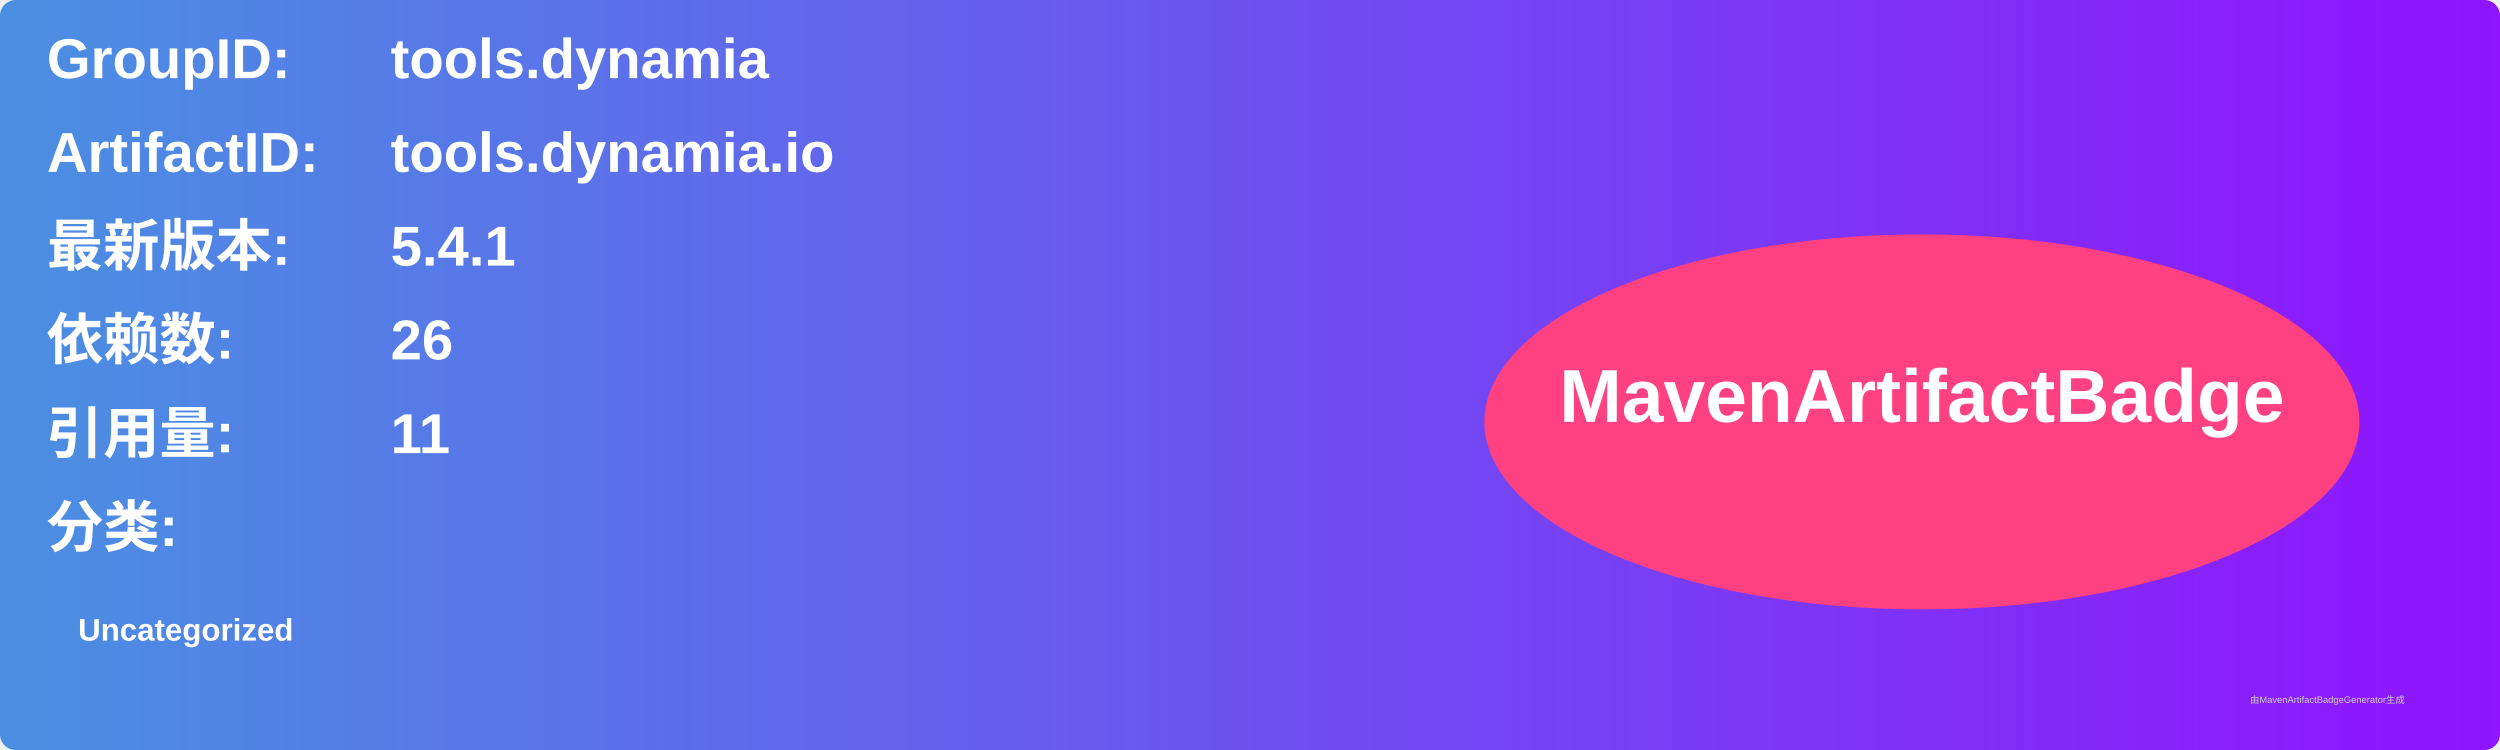
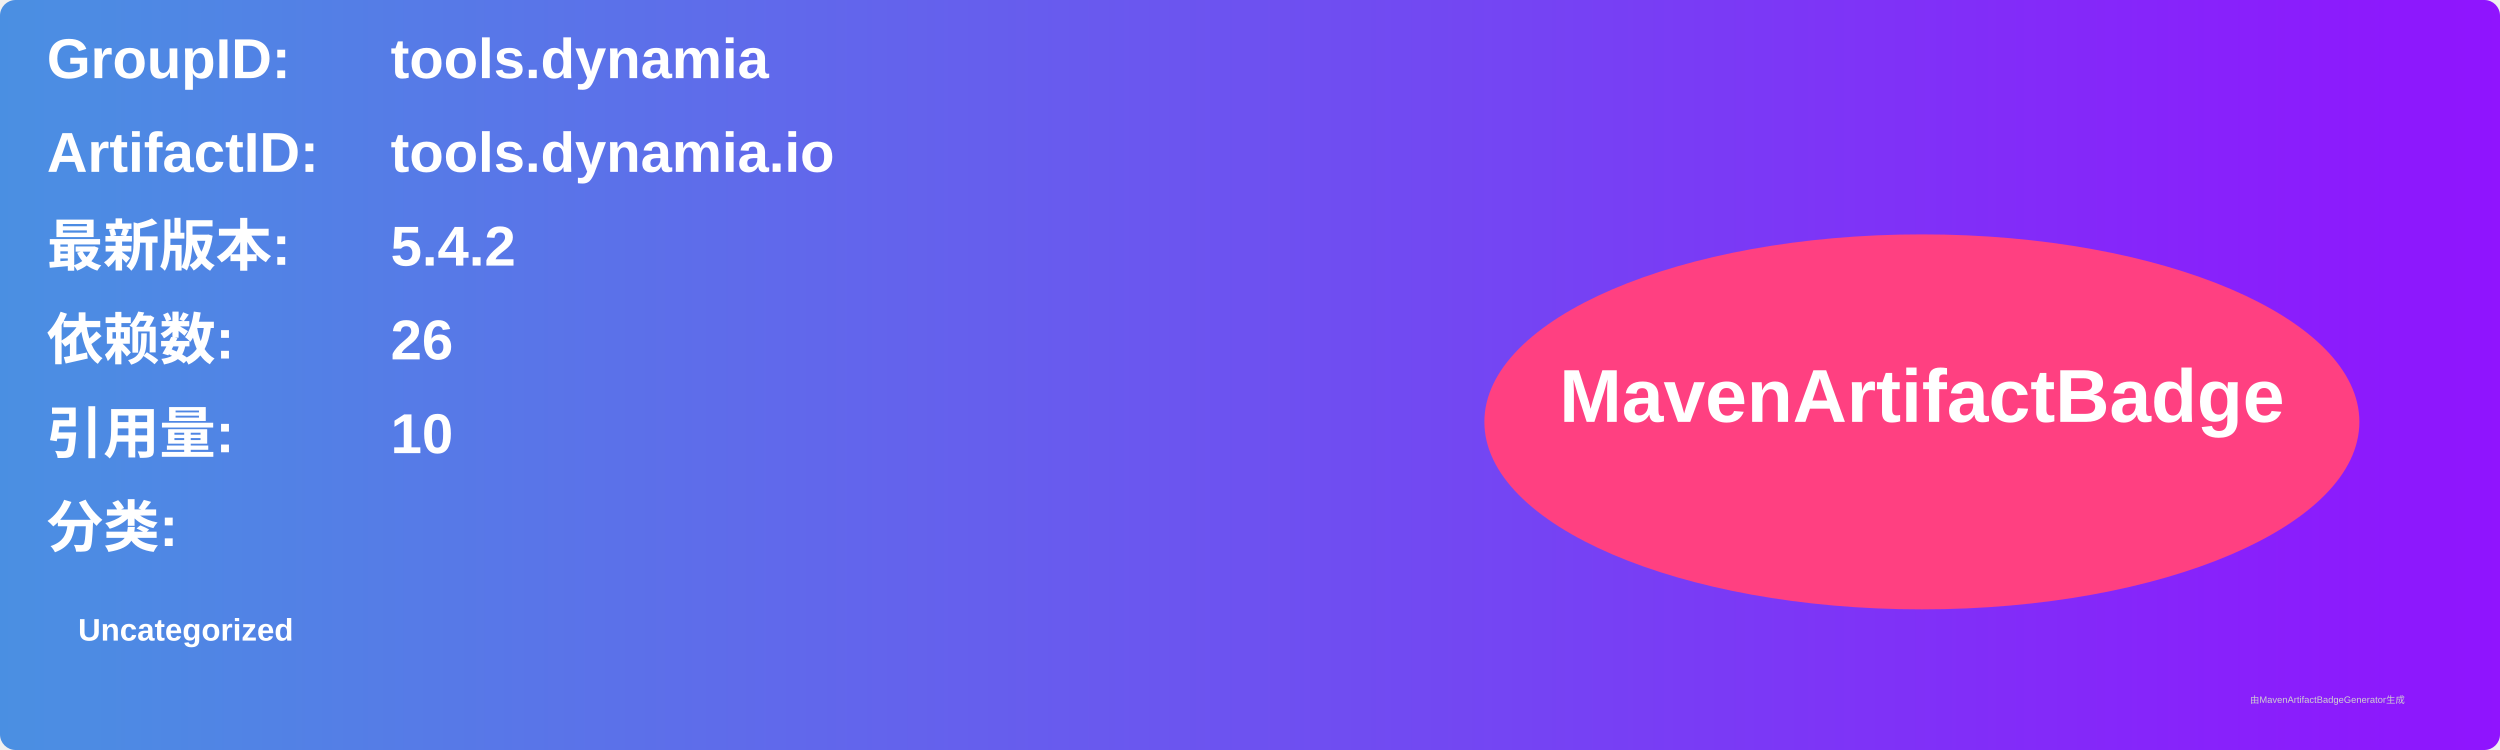
<svg xmlns="http://www.w3.org/2000/svg" width="800" height="240" viewBox="0 0 800 240">
  <linearGradient id="grad" x1="0%" y1="0%" x2="100%" y2="0%">
    <stop offset="0%" stop-color="#4a90e2" />
    <stop offset="100%" stop-color="#9013fe" />
  </linearGradient>
  <rect width="100%" height="100%" rx="5" ry="5" fill="url(#grad)" />
  <g transform="translate(15, 15)">
    <text x="0" y="10" font-family="Arial" font-size="18" fill="white" font-weight="bold" width="260">GroupID:</text>
    <text x="110" y="10" font-family="Arial" font-size="18" fill="white" font-weight="bold" width="460">tools.dynamia</text>
    <text x="0" y="40" font-family="Arial" font-size="18" fill="white" font-weight="bold" width="260">ArtifactID:</text>
    <text x="110" y="40" font-family="Arial" font-size="18" fill="white" font-weight="bold" width="460">tools.dynamia.io</text>
    <text x="0" y="70" font-family="Arial" font-size="18" fill="white" font-weight="bold">最新版本:</text>
    <text x="110" y="70" font-family="Arial" font-size="18" fill="white" font-weight="bold">
-       <tspan font-weight="bold">5.4.1</tspan>
+       <tspan font-weight="bold">5.4.2</tspan>
    </text>
    <text x="0" y="100" font-family="Arial" font-size="18" fill="white" font-weight="bold">依赖数: </text>
    <text x="110" y="100" font-family="Arial" font-size="18" fill="white">
      <tspan font-weight="bold">26</tspan>
    </text>
    <text x="0" y="130" font-family="Arial" font-size="18" fill="white" font-weight="bold">引用量: </text>
    <text x="110" y="130" font-family="Arial" font-size="18" fill="white">
-       <tspan font-weight="bold">11</tspan>
+       <tspan font-weight="bold">10</tspan>
    </text>
    <text x="0" y="160" font-family="Arial" font-size="18" fill="white" font-weight="bold">分类:</text>
    <text x="10" y="190" font-family="Arial" font-size="10" fill="white">
      <tspan font-weight="bold">Uncategorized</tspan>
    </text>
    <ellipse cx="600" cy="120" rx="140" ry="60" fill="#ff4081" />
    <text x="600" y="120" text-anchor="middle" font-family="Arial" font-size="24" fill="white" font-weight="bold">MavenArtifactBadge</text>
  </g>
  <text x="720" y="225" font-family="Arial" font-size="3" fill="#d0d0d0">由MavenArtifactBadgeGenerator生成</text>
</svg>
